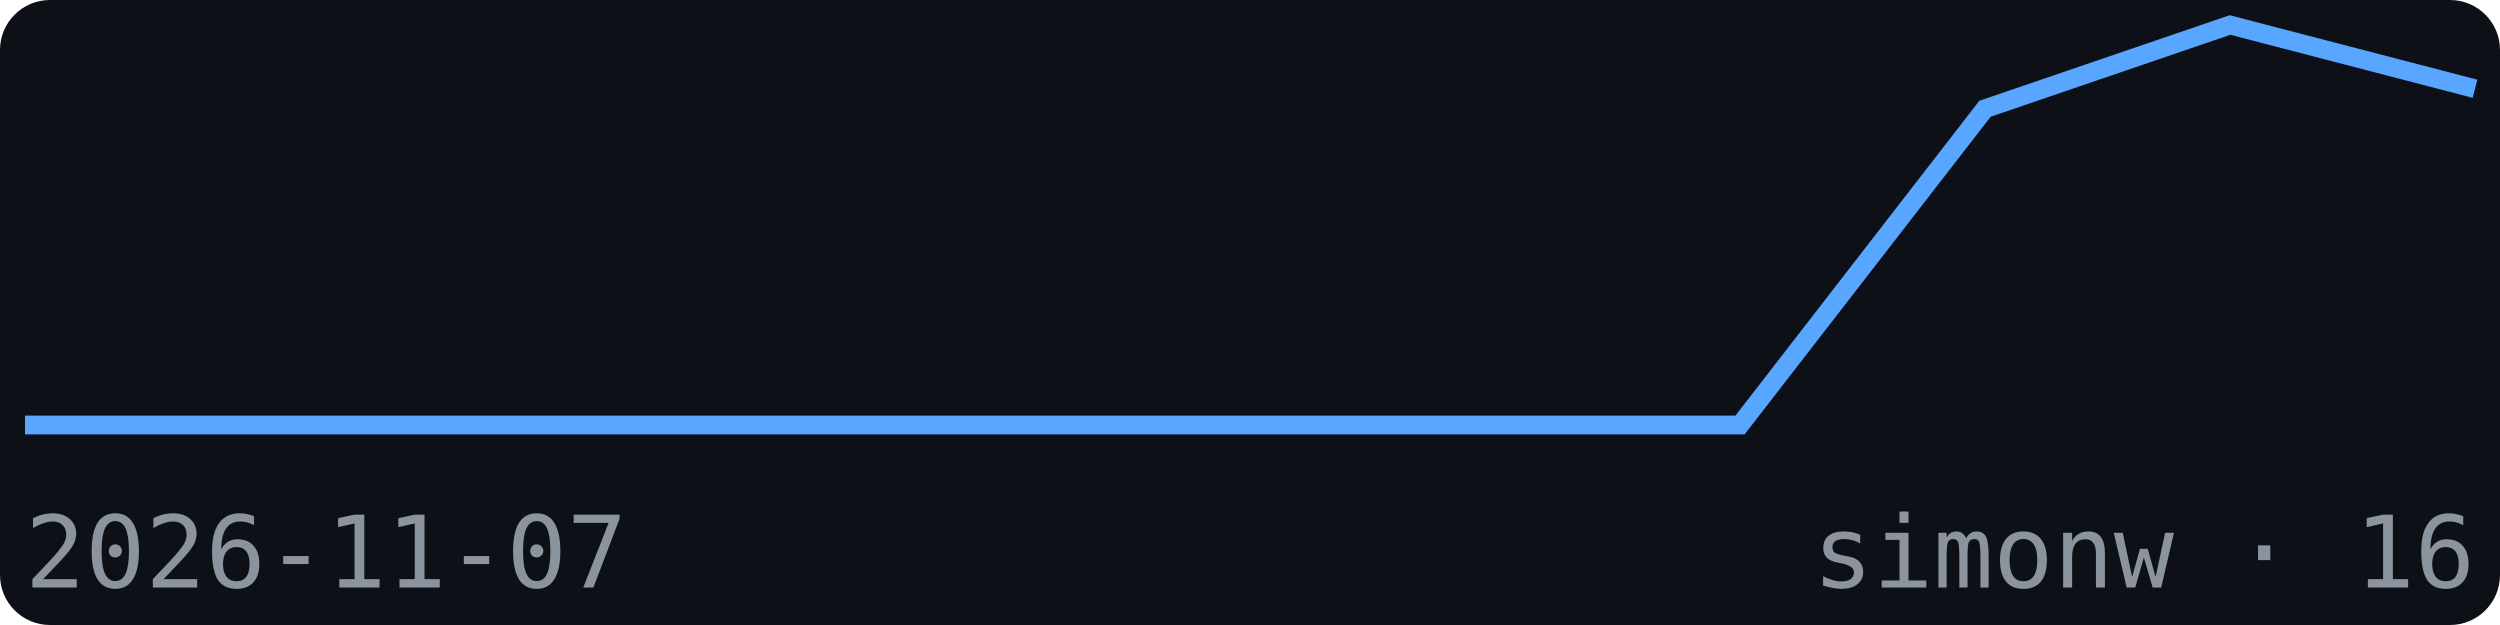
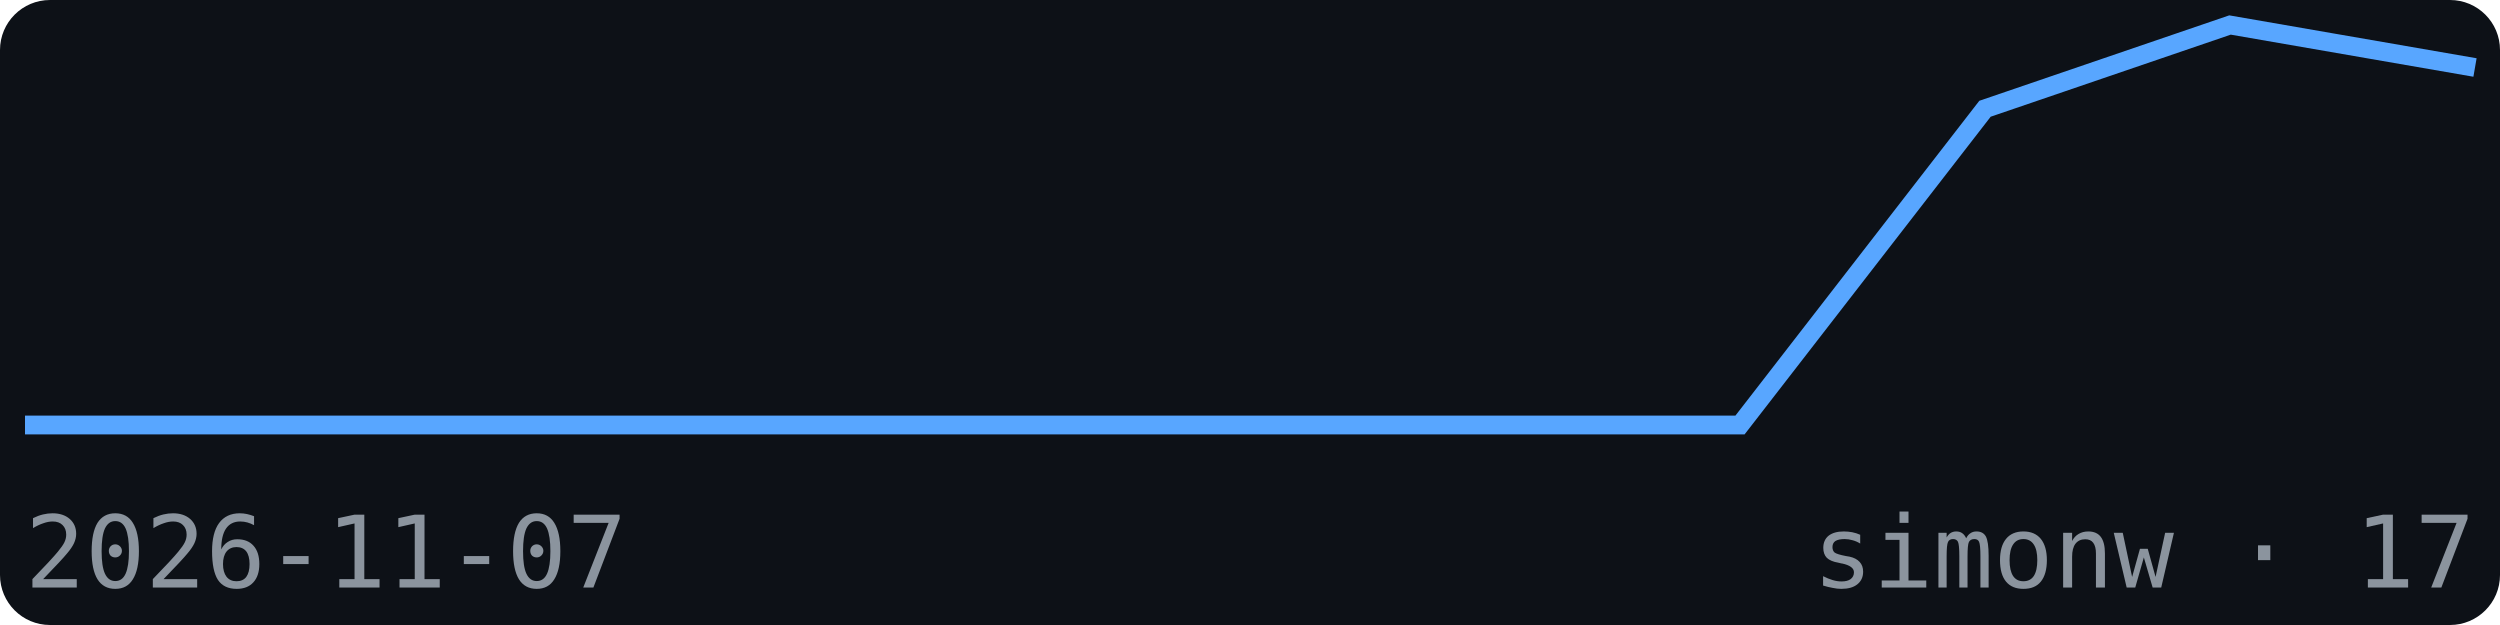
<svg xmlns="http://www.w3.org/2000/svg" width="200" height="50" viewBox="0 0 200 50" font-family="monospace">
  <rect width="200" height="50" fill="#0d1117" rx="4" />
-   <polyline points="2.0,34.0 21.6,34.0 41.2,34.0 60.8,34.0 80.4,34.0 100.0,34.0 119.6,34.0 139.2,34.0 158.8,8.7 178.4,2.0 198.0,7.1" fill="none" stroke="#58a6ff" stroke-width="1.5" />
+   <polyline points="2.0,34.0 21.6,34.0 41.2,34.0 60.8,34.0 80.4,34.0 100.0,34.0 119.6,34.0 139.2,34.0 158.8,8.7 178.4,2.0 198.0,5.4" fill="none" stroke="#58a6ff" stroke-width="1.5" />
  <text x="2" y="47" font-size="8" fill="#8b949e">2026-11-07</text>
-   <text x="198" y="47" font-size="8" fill="#8b949e" text-anchor="end">simonw · 16</text>
+   <text x="198" y="47" font-size="8" fill="#8b949e" text-anchor="end">simonw · 17</text>
</svg>
